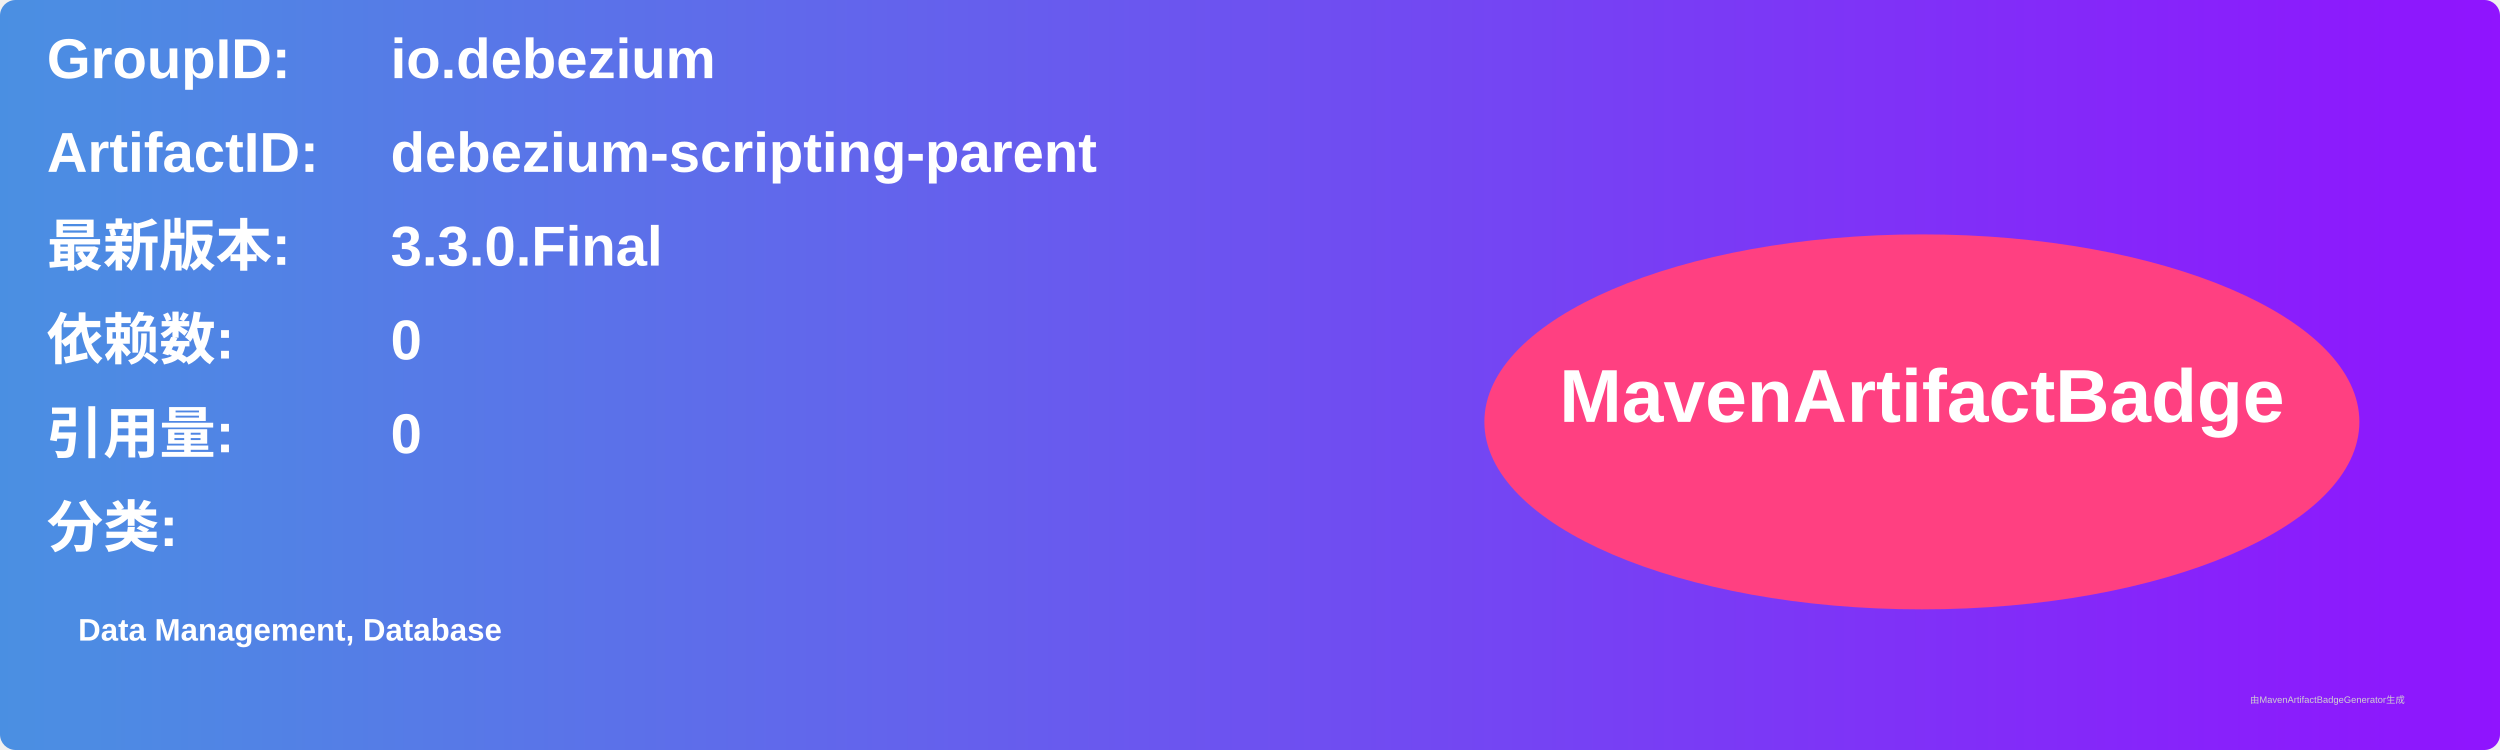
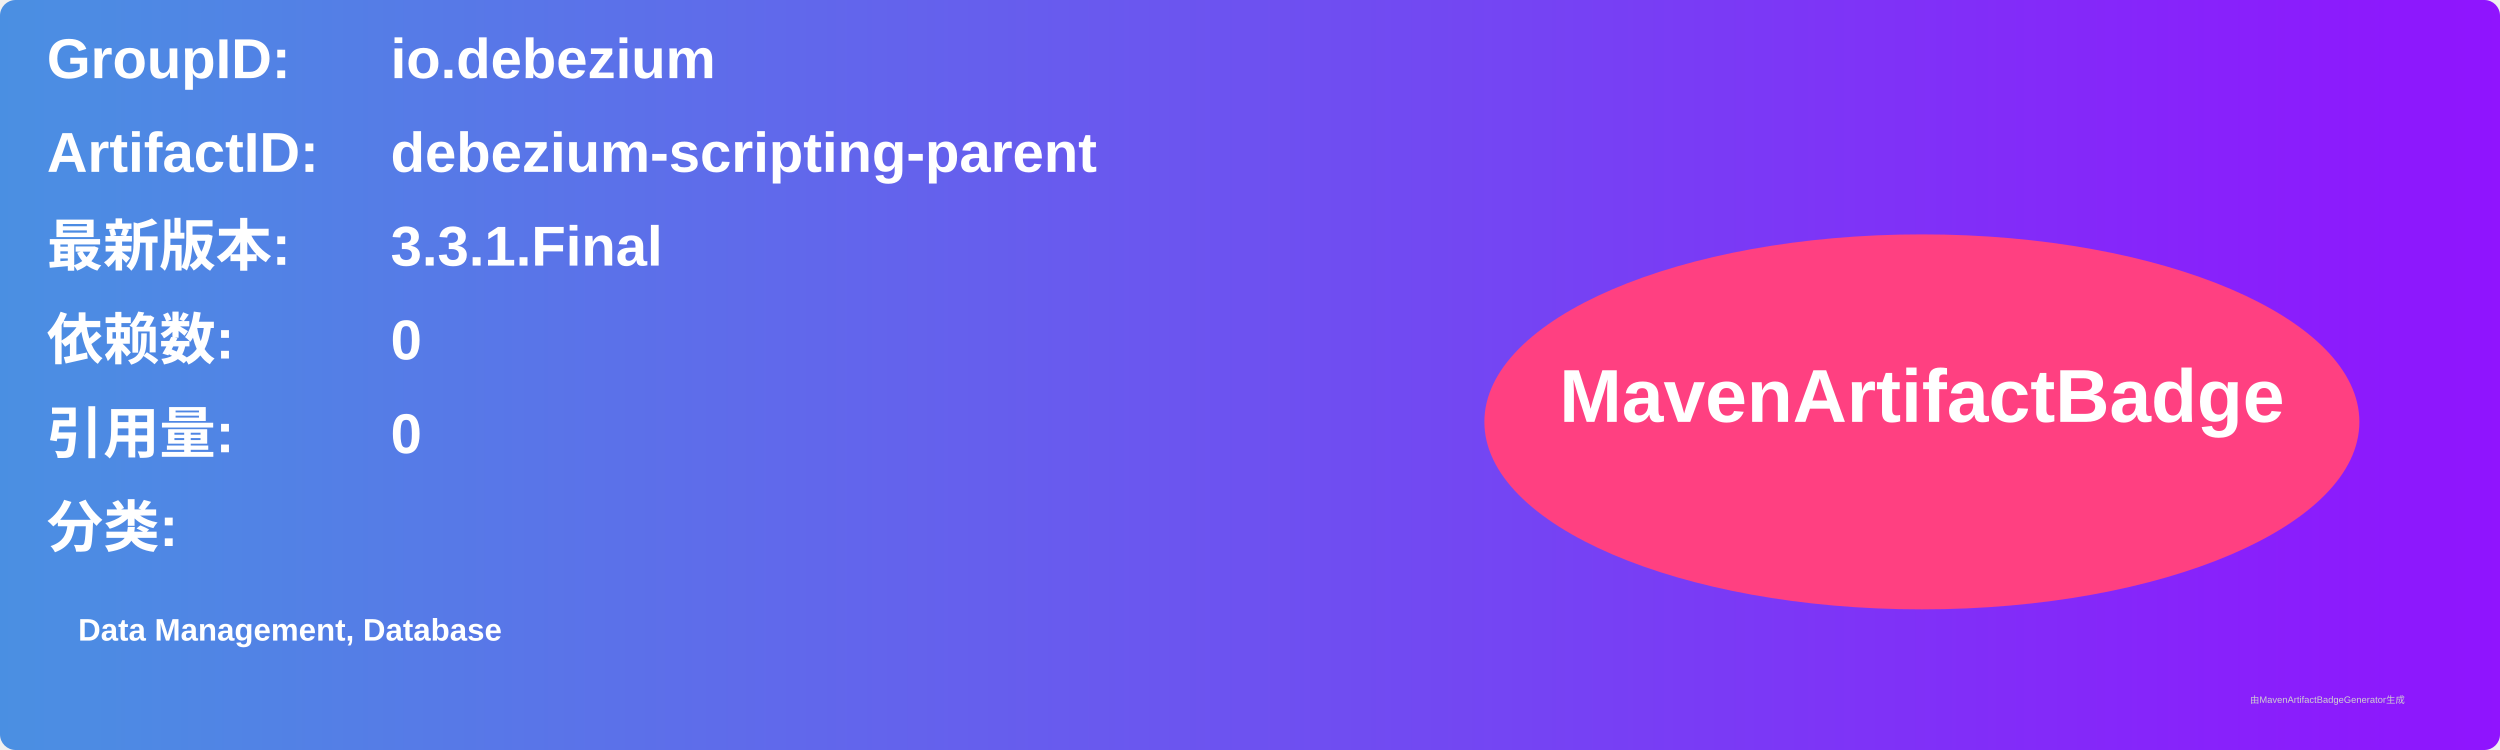
<svg xmlns="http://www.w3.org/2000/svg" width="800" height="240" viewBox="0 0 800 240">
  <linearGradient id="grad" x1="0%" y1="0%" x2="100%" y2="0%">
    <stop offset="0%" stop-color="#4a90e2" />
    <stop offset="100%" stop-color="#9013fe" />
  </linearGradient>
  <rect width="100%" height="100%" rx="5" ry="5" fill="url(#grad)" />
  <g transform="translate(15, 15)">
    <text x="0" y="10" font-family="Arial" font-size="18" fill="white" font-weight="bold" width="260">GroupID:</text>
    <text x="110" y="10" font-family="Arial" font-size="18" fill="white" font-weight="bold" width="460">io.debezium</text>
    <text x="0" y="40" font-family="Arial" font-size="18" fill="white" font-weight="bold" width="260">ArtifactID:</text>
    <text x="110" y="40" font-family="Arial" font-size="18" fill="white" font-weight="bold" width="460">debezium-scripting-parent</text>
    <text x="0" y="70" font-family="Arial" font-size="18" fill="white" font-weight="bold">最新版本:</text>
    <text x="110" y="70" font-family="Arial" font-size="18" fill="white" font-weight="bold">
-       <tspan font-weight="bold">3.3.0.Final</tspan>
+       <tspan font-weight="bold">3.3.1.Final</tspan>
    </text>
    <text x="0" y="100" font-family="Arial" font-size="18" fill="white" font-weight="bold">依赖数: </text>
    <text x="110" y="100" font-family="Arial" font-size="18" fill="white">
      <tspan font-weight="bold">0</tspan>
    </text>
    <text x="0" y="130" font-family="Arial" font-size="18" fill="white" font-weight="bold">引用量: </text>
    <text x="110" y="130" font-family="Arial" font-size="18" fill="white">
      <tspan font-weight="bold">0</tspan>
    </text>
    <text x="0" y="160" font-family="Arial" font-size="18" fill="white" font-weight="bold">分类:</text>
    <text x="10" y="190" font-family="Arial" font-size="10" fill="white">
      <tspan font-weight="bold">Data Management, Database</tspan>
    </text>
    <ellipse cx="600" cy="120" rx="140" ry="60" fill="#ff4081" />
    <text x="600" y="120" text-anchor="middle" font-family="Arial" font-size="24" fill="white" font-weight="bold">MavenArtifactBadge</text>
  </g>
  <text x="720" y="225" font-family="Arial" font-size="3" fill="#d0d0d0">由MavenArtifactBadgeGenerator生成</text>
</svg>
